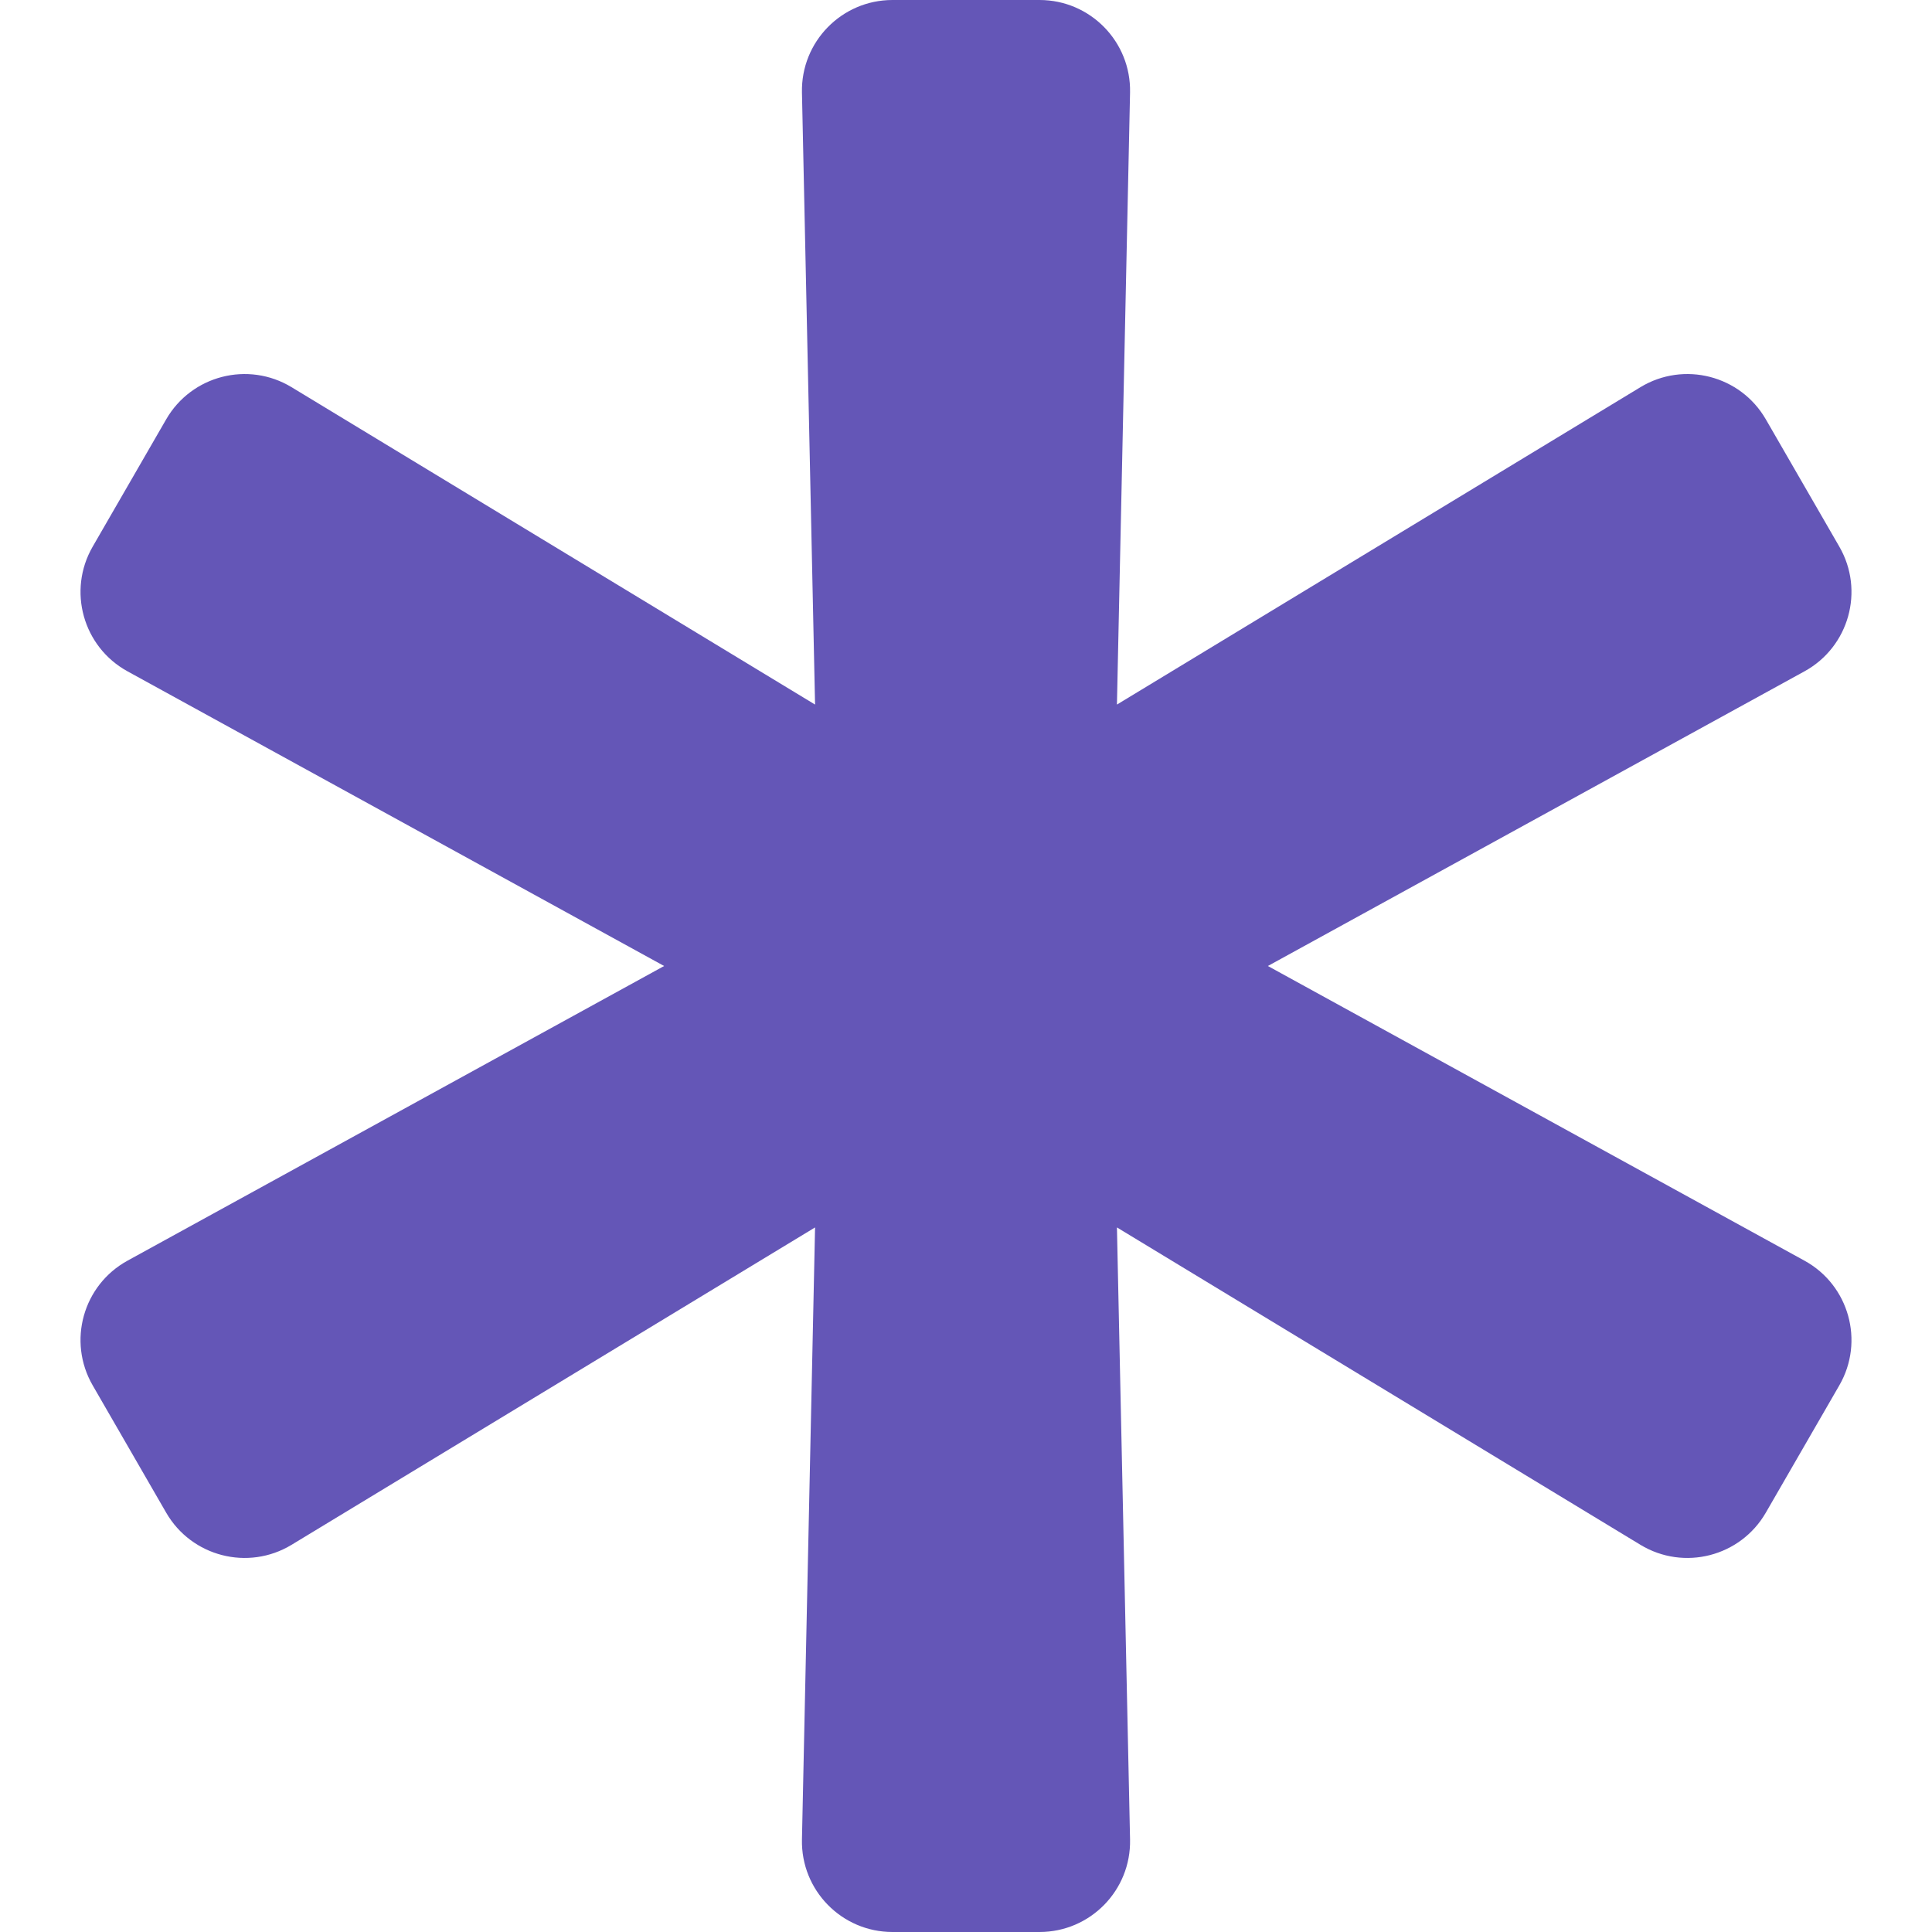
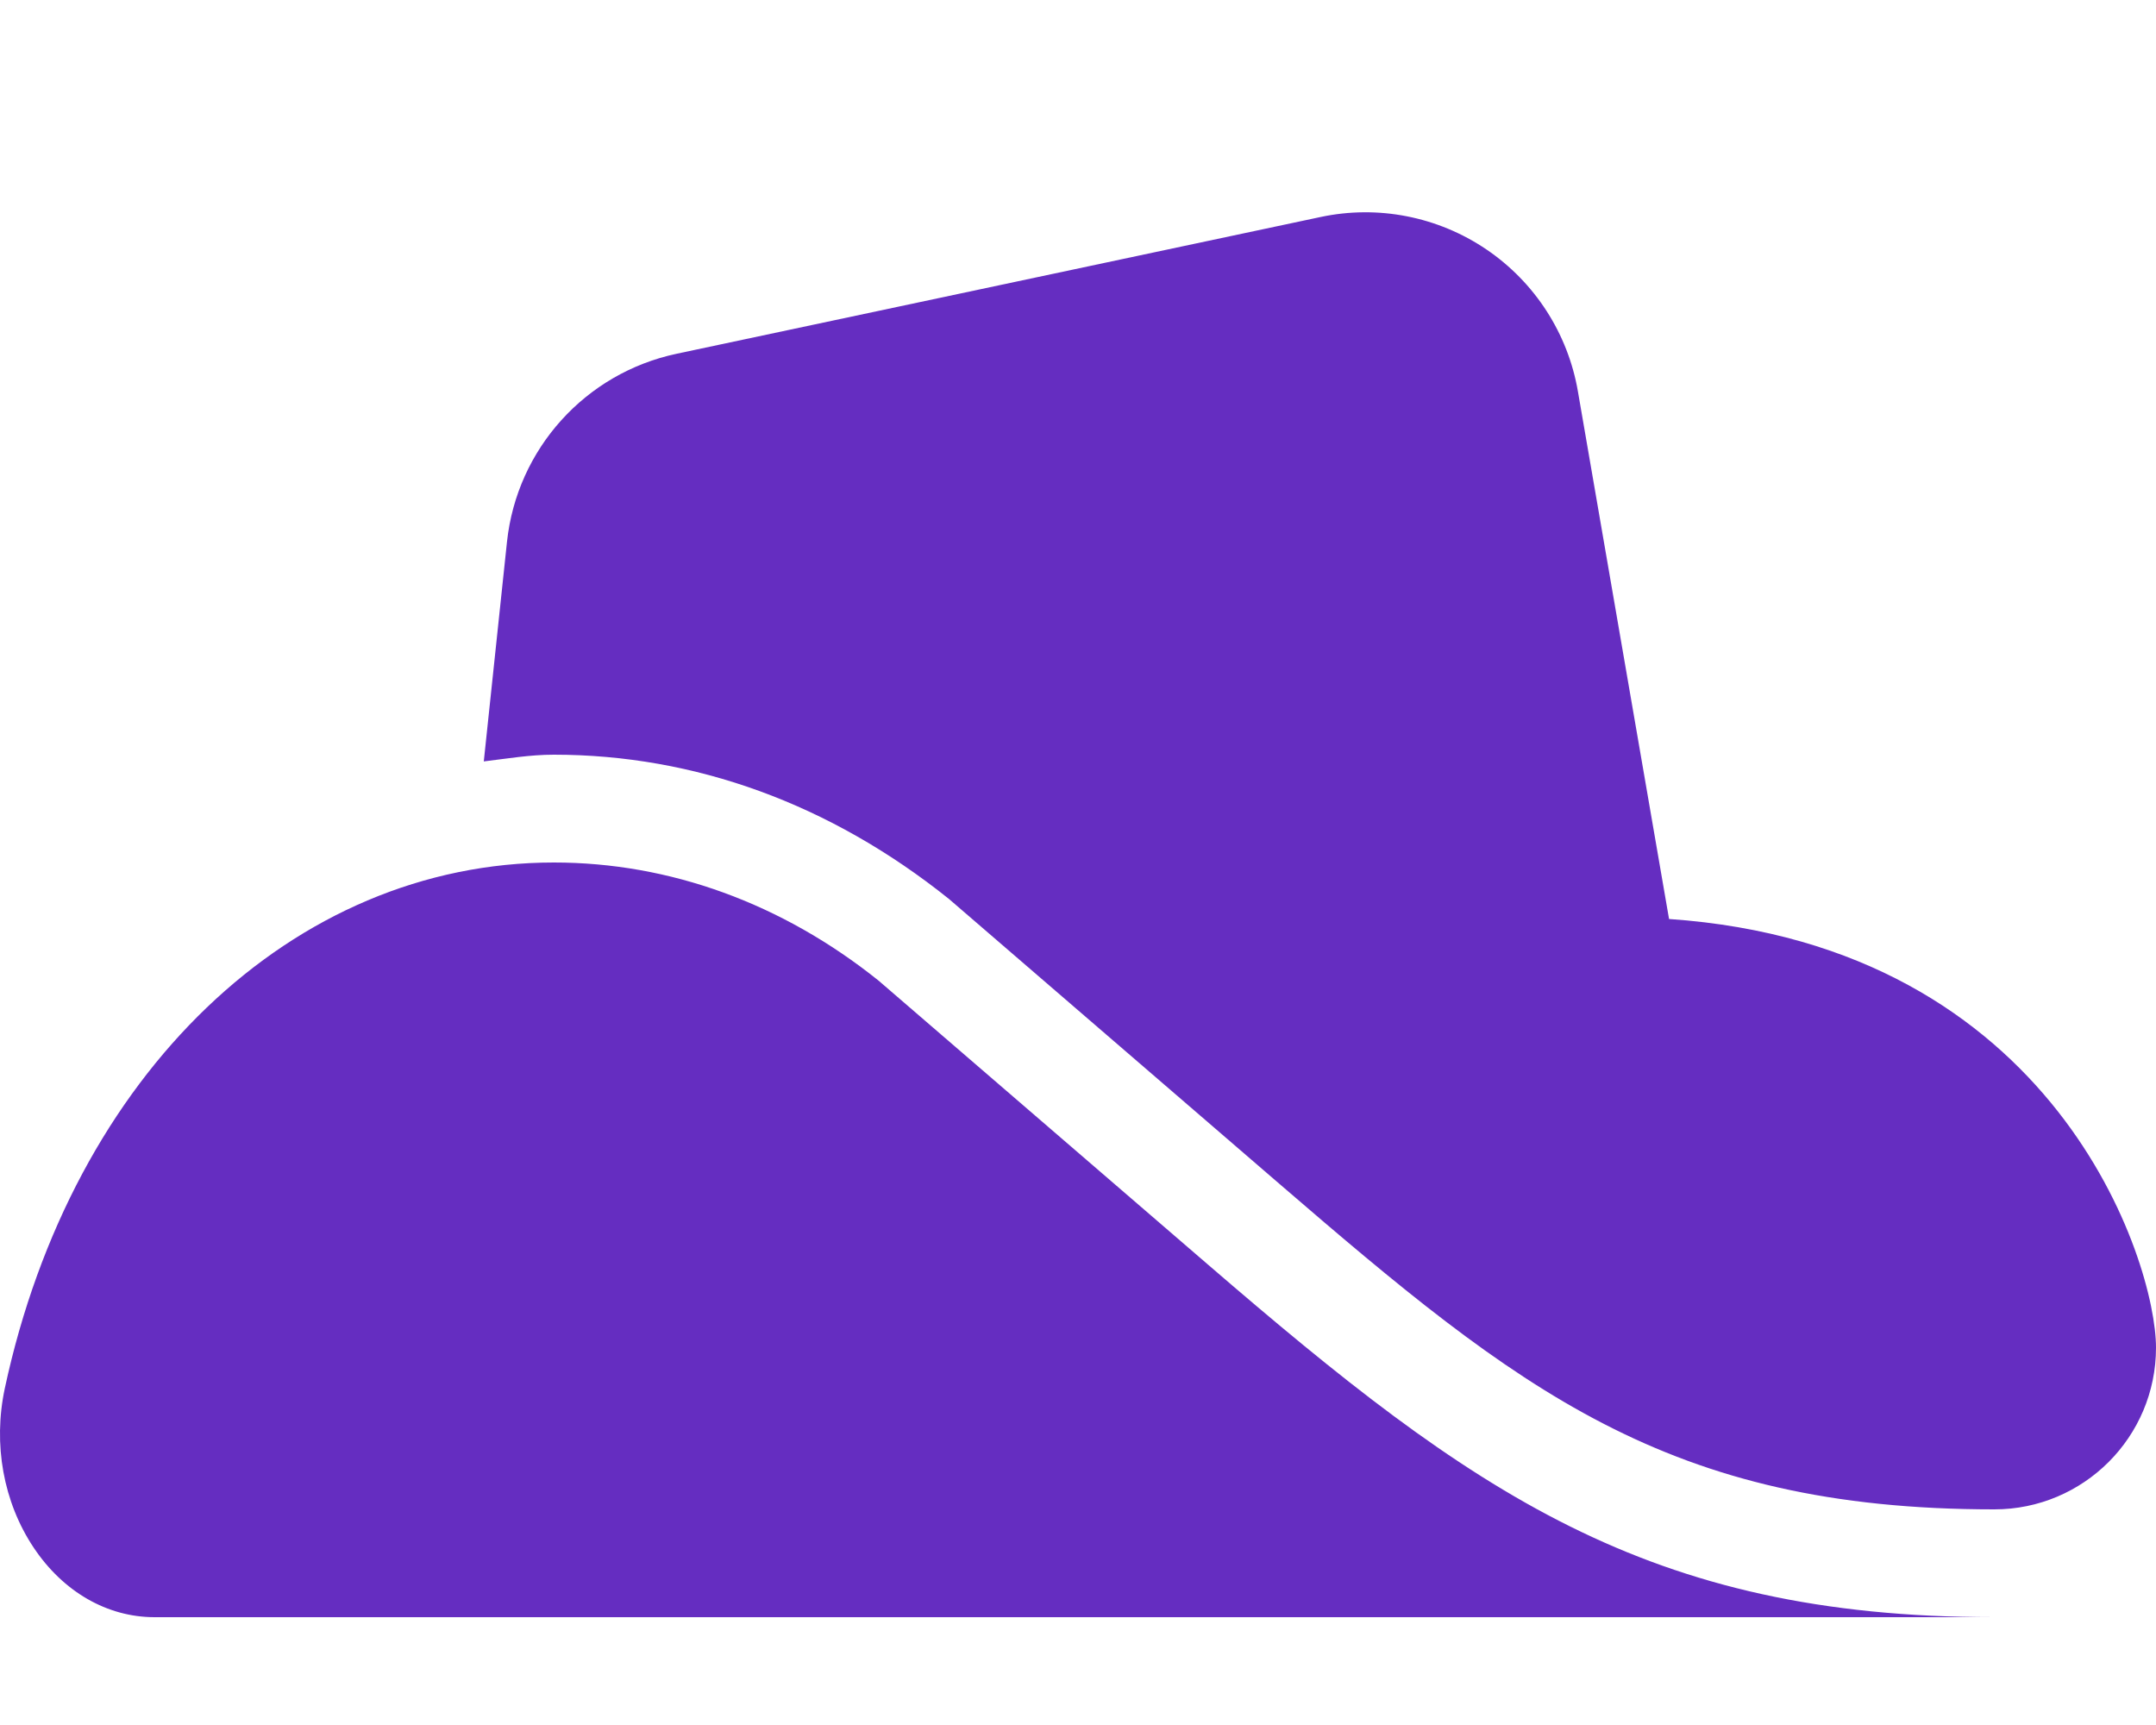
- <svg xmlns="http://www.w3.org/2000/svg" style="fill:#6456B7;" viewBox="0 0 512 512">
-   <path d="M478.21 334.093L336 256l142.21-78.093c11.795-6.477 15.961-21.384 9.232-33.037l-19.48-33.741c-6.728-11.653-21.72-15.499-33.227-8.523L296 186.718l3.475-162.204C299.763 11.061 288.937 0 275.48 0h-38.96c-13.456 0-24.283 11.061-23.994 24.514L216 186.718 77.265 102.607c-11.506-6.976-26.499-3.13-33.227 8.523l-19.48 33.741c-6.728 11.653-2.562 26.56 9.233 33.037L176 256 33.79 334.093c-11.795 6.477-15.961 21.384-9.232 33.037l19.48 33.741c6.728 11.653 21.721 15.499 33.227 8.523L216 325.282l-3.475 162.204C212.237 500.939 223.064 512 236.52 512h38.961c13.456 0 24.283-11.061 23.995-24.514L296 325.282l138.735 84.111c11.506 6.976 26.499 3.13 33.227-8.523l19.48-33.741c6.728-11.653 2.563-26.559-9.232-33.036z" />
+ <svg xmlns="http://www.w3.org/2000/svg" style="fill:#652DC1;" viewBox="0 0 640 512">
+   <path d="M260.8 291.06c-28.63-22.94-62-35.06-96.4-35.06C87 256 21.47 318.72 1.43 412.06c-3.55 16.6-.43 33.83 8.57 47.3C18.75 472.47 31.83 480 45.88 480H592c-103.21 0-155-37.07-233.19-104.46zm234.65-18.29L468.4 116.2A64 64 0 0 0 392 64.41L200.85 105a64 64 0 0 0-50.35 55.79L143.61 226c6.9-.83 13.7-2 20.79-2 41.79 0 82 14.55 117.29 42.82l98 84.48C450.76 412.54 494.9 448 592 448a48 48 0 0 0 48-48c0-25.39-29.6-119.33-144.55-127.23z" />
</svg>
